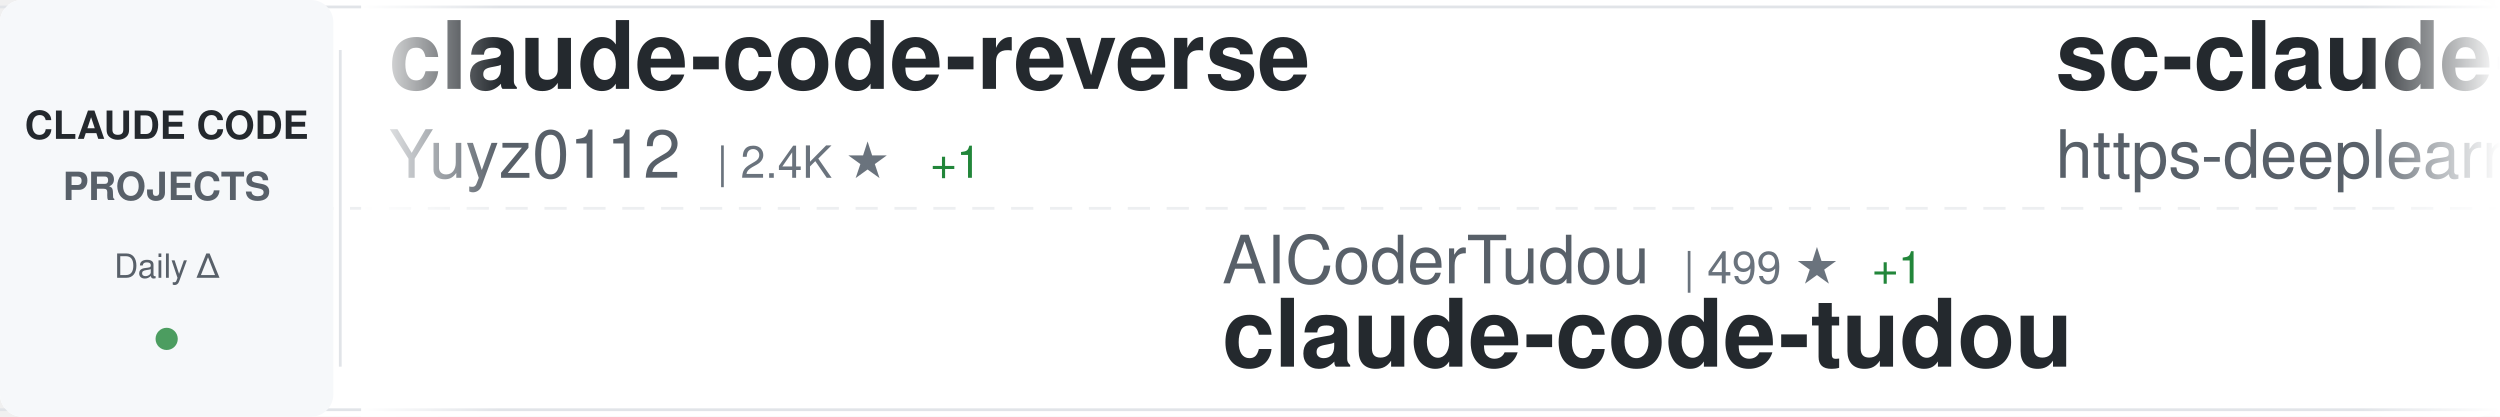
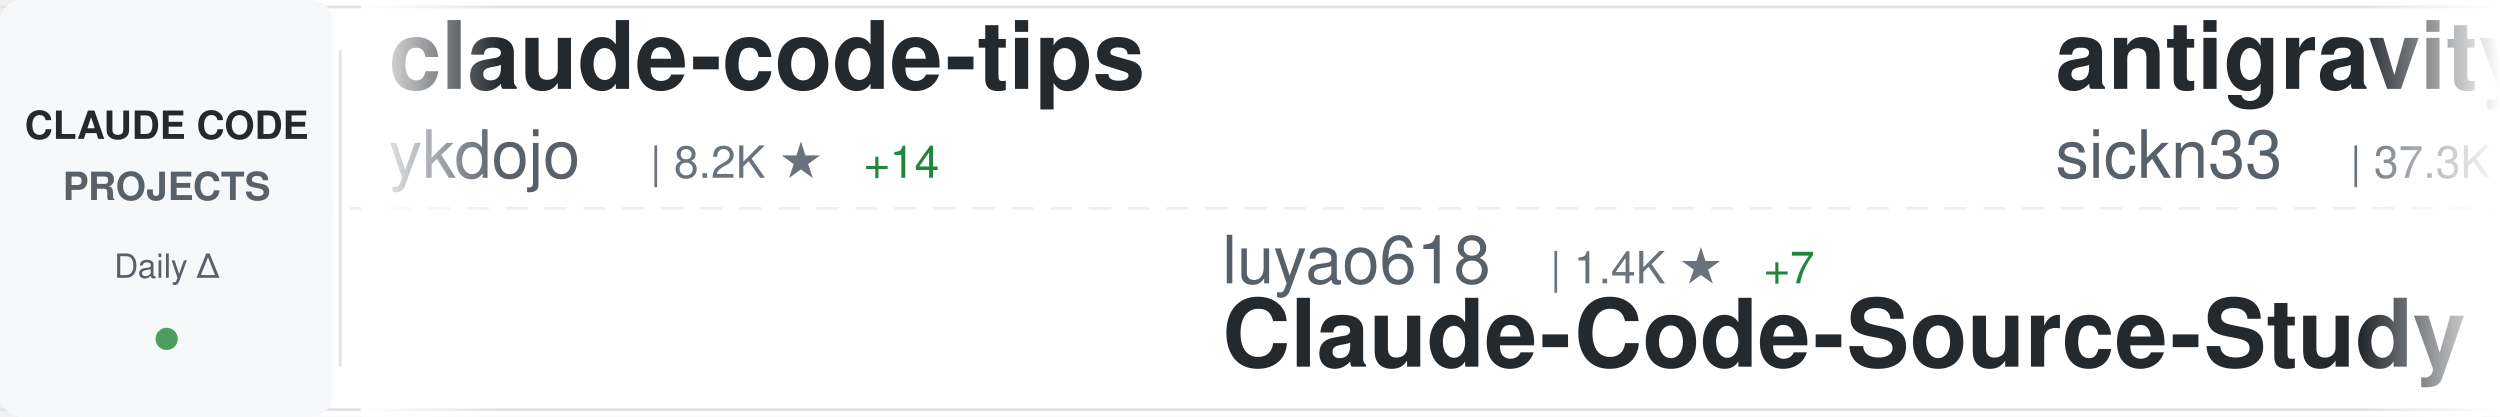
<svg xmlns="http://www.w3.org/2000/svg" width="900" height="150">
  <defs>
    <linearGradient id="awesomeLeftFade" x1="0%" y1="0%" x2="100%" y2="0%">
      <stop offset="0%" style="stop-color:#ffffff;stop-opacity:1" />
      <stop offset="100%" style="stop-color:#ffffff;stop-opacity:0" />
    </linearGradient>
    <linearGradient id="awesomeRightFade" x1="0%" y1="0%" x2="100%" y2="0%">
      <stop offset="0%" style="stop-color:#ffffff;stop-opacity:0" />
      <stop offset="100%" style="stop-color:#ffffff;stop-opacity:1" />
    </linearGradient>
  </defs>
  <rect width="900" height="150" fill="#ffffff" rx="8" />
  <rect x="0" y="2" width="900" height="1" fill="#e1e4e8" />
  <rect x="0" y="147" width="900" height="1" fill="#e1e4e8" />
  <line x1="0" y1="75" x2="900" y2="75" stroke="#e1e4e8" stroke-width="1" stroke-dasharray="8 6" opacity="0.6" />
  <rect x="0" y="0" width="120" height="150" fill="#f6f8fa" rx="8" />
  <text x="60" y="50" font-family="-apple-system, BlinkMacSystemFont, 'Segoe UI', Helvetica, Arial, sans-serif" font-size="14" font-weight="600" fill="#24292e" text-anchor="middle">CLAUDE CODE</text>
  <text x="60" y="72" font-family="-apple-system, BlinkMacSystemFont, 'Segoe UI', Helvetica, Arial, sans-serif" font-size="14" font-weight="600" fill="#586069" text-anchor="middle">PROJECTS</text>
  <text x="60" y="100" font-family="-apple-system, BlinkMacSystemFont, 'Segoe UI', Helvetica, Arial, sans-serif" font-size="12" font-weight="500" fill="#586069" text-anchor="middle">Daily Δ</text>
  <circle cx="60" cy="122" r="4" fill="#22863a" opacity="0.8" />
  <rect x="122" y="18" width="1" height="114" fill="#e1e4e8" />
  <clipPath id="awesomeTickerClip">
    <rect x="130" y="0" width="770" height="150" />
  </clipPath>
  <g clip-path="url(#awesomeTickerClip)">
    <g id="awesomeTickerItems">
      <animateTransform attributeName="transform" attributeType="XML" type="translate" from="0 0" to="-3000 0" dur="54s" repeatCount="indefinite" />
      <g transform="translate(0, 0)">
-         <text x="140" y="32" font-family="-apple-system, BlinkMacSystemFont, 'Segoe UI', Helvetica, Arial, sans-serif" font-size="34" font-weight="600" fill="#24292e">claude-code-reverse</text>
-         <text x="140" y="64" font-family="-apple-system, BlinkMacSystemFont, 'Segoe UI', Helvetica, Arial, sans-serif" font-size="24" font-weight="400" fill="#586069">Yuyz0112</text>
-         <text x="258" y="64" font-family="-apple-system, BlinkMacSystemFont, 'Segoe UI', Helvetica, Arial, sans-serif" font-size="16" font-weight="500" fill="#6a737d">| 2.4K ★</text>
-         <text x="335" y="64" font-family="-apple-system, BlinkMacSystemFont, 'Segoe UI', Helvetica, Arial, sans-serif" font-size="16" font-weight="500" fill="#22863a"> +1</text>
+         <text x="140" y="32" font-family="-apple-system, BlinkMacSystemFont, 'Segoe UI', Helvetica, Arial, sans-serif" font-size="34" font-weight="600" fill="#24292e">claude-code-tips</text>
+         <text x="140" y="64" font-family="-apple-system, BlinkMacSystemFont, 'Segoe UI', Helvetica, Arial, sans-serif" font-size="24" font-weight="400" fill="#586069">ykdojo</text>
+         <text x="234" y="64" font-family="-apple-system, BlinkMacSystemFont, 'Segoe UI', Helvetica, Arial, sans-serif" font-size="16" font-weight="500" fill="#6a737d">| 8.2K ★</text>
+         <text x="311" y="64" font-family="-apple-system, BlinkMacSystemFont, 'Segoe UI', Helvetica, Arial, sans-serif" font-size="16" font-weight="500" fill="#22863a"> +14</text>
      </g>
      <g transform="translate(300, 0)">
-         <text x="140" y="102" font-family="-apple-system, BlinkMacSystemFont, 'Segoe UI', Helvetica, Arial, sans-serif" font-size="24" font-weight="400" fill="#586069">AICoderTudou</text>
-         <text x="306" y="102" font-family="-apple-system, BlinkMacSystemFont, 'Segoe UI', Helvetica, Arial, sans-serif" font-size="16" font-weight="500" fill="#6a737d">| 499 ★</text>
-         <text x="374" y="102" font-family="-apple-system, BlinkMacSystemFont, 'Segoe UI', Helvetica, Arial, sans-serif" font-size="16" font-weight="500" fill="#22863a"> +1</text>
-         <text x="140" y="132" font-family="-apple-system, BlinkMacSystemFont, 'Segoe UI', Helvetica, Arial, sans-serif" font-size="34" font-weight="600" fill="#24292e">claude-code-tudou</text>
+         <text x="140" y="102" font-family="-apple-system, BlinkMacSystemFont, 'Segoe UI', Helvetica, Arial, sans-serif" font-size="24" font-weight="400" fill="#586069">luyao618</text>
+         <text x="258" y="102" font-family="-apple-system, BlinkMacSystemFont, 'Segoe UI', Helvetica, Arial, sans-serif" font-size="16" font-weight="500" fill="#6a737d">| 1.4K ★</text>
+         <text x="335" y="102" font-family="-apple-system, BlinkMacSystemFont, 'Segoe UI', Helvetica, Arial, sans-serif" font-size="16" font-weight="500" fill="#22863a"> +7</text>
+         <text x="140" y="132" font-family="-apple-system, BlinkMacSystemFont, 'Segoe UI', Helvetica, Arial, sans-serif" font-size="34" font-weight="600" fill="#24292e">Claude-Code-Source-Study</text>
      </g>
      <g transform="translate(600, 0)">
-         <text x="140" y="32" font-family="-apple-system, BlinkMacSystemFont, 'Segoe UI', Helvetica, Arial, sans-serif" font-size="34" font-weight="600" fill="#24292e">sc-claude-code-files</text>
-         <text x="140" y="64" font-family="-apple-system, BlinkMacSystemFont, 'Segoe UI', Helvetica, Arial, sans-serif" font-size="24" font-weight="400" fill="#586069">https-deeplearning-ai</text>
-         <text x="414" y="64" font-family="-apple-system, BlinkMacSystemFont, 'Segoe UI', Helvetica, Arial, sans-serif" font-size="16" font-weight="500" fill="#6a737d">| 509 ★</text>
+         <text x="140" y="32" font-family="-apple-system, BlinkMacSystemFont, 'Segoe UI', Helvetica, Arial, sans-serif" font-size="34" font-weight="600" fill="#24292e">antigravity-awesome-skil...</text>
+         <text x="140" y="64" font-family="-apple-system, BlinkMacSystemFont, 'Segoe UI', Helvetica, Arial, sans-serif" font-size="24" font-weight="400" fill="#586069">sickn33</text>
+         <text x="246" y="64" font-family="-apple-system, BlinkMacSystemFont, 'Segoe UI', Helvetica, Arial, sans-serif" font-size="16" font-weight="500" fill="#6a737d">| 37.3K ★</text>
+         <text x="332" y="64" font-family="-apple-system, BlinkMacSystemFont, 'Segoe UI', Helvetica, Arial, sans-serif" font-size="16" font-weight="500" fill="#22863a"> +145</text>
      </g>
      <g transform="translate(900, 0)">
-         <text x="140" y="102" font-family="-apple-system, BlinkMacSystemFont, 'Segoe UI', Helvetica, Arial, sans-serif" font-size="24" font-weight="400" fill="#586069">andrew-kramer-inno</text>
-         <text x="378" y="102" font-family="-apple-system, BlinkMacSystemFont, 'Segoe UI', Helvetica, Arial, sans-serif" font-size="16" font-weight="500" fill="#6a737d">| 587 ★</text>
-         <text x="140" y="132" font-family="-apple-system, BlinkMacSystemFont, 'Segoe UI', Helvetica, Arial, sans-serif" font-size="34" font-weight="600" fill="#24292e">claude-code-source-build</text>
+         <text x="140" y="102" font-family="-apple-system, BlinkMacSystemFont, 'Segoe UI', Helvetica, Arial, sans-serif" font-size="24" font-weight="400" fill="#586069">eyaltoledano</text>
+         <text x="306" y="102" font-family="-apple-system, BlinkMacSystemFont, 'Segoe UI', Helvetica, Arial, sans-serif" font-size="16" font-weight="500" fill="#6a737d">| 27.1K ★</text>
+         <text x="392" y="102" font-family="-apple-system, BlinkMacSystemFont, 'Segoe UI', Helvetica, Arial, sans-serif" font-size="16" font-weight="500" fill="#22863a"> +17</text>
+         <text x="140" y="132" font-family="-apple-system, BlinkMacSystemFont, 'Segoe UI', Helvetica, Arial, sans-serif" font-size="34" font-weight="600" fill="#24292e">claude-task-master</text>
      </g>
      <g transform="translate(1200, 0)">
-         <text x="140" y="32" font-family="-apple-system, BlinkMacSystemFont, 'Segoe UI', Helvetica, Arial, sans-serif" font-size="34" font-weight="600" fill="#24292e">claude-code</text>
-         <text x="140" y="64" font-family="-apple-system, BlinkMacSystemFont, 'Segoe UI', Helvetica, Arial, sans-serif" font-size="24" font-weight="400" fill="#586069">isboyjc</text>
-         <text x="246" y="64" font-family="-apple-system, BlinkMacSystemFont, 'Segoe UI', Helvetica, Arial, sans-serif" font-size="16" font-weight="500" fill="#6a737d">| 156 ★</text>
+         <text x="140" y="32" font-family="-apple-system, BlinkMacSystemFont, 'Segoe UI', Helvetica, Arial, sans-serif" font-size="34" font-weight="600" fill="#24292e">claude-code-source-code-...</text>
+         <text x="140" y="64" font-family="-apple-system, BlinkMacSystemFont, 'Segoe UI', Helvetica, Arial, sans-serif" font-size="24" font-weight="400" fill="#586069">ghuntley</text>
+         <text x="258" y="64" font-family="-apple-system, BlinkMacSystemFont, 'Segoe UI', Helvetica, Arial, sans-serif" font-size="16" font-weight="500" fill="#6a737d">| 976 ★</text>
      </g>
      <g transform="translate(1500, 0)">
-         <text x="140" y="102" font-family="-apple-system, BlinkMacSystemFont, 'Segoe UI', Helvetica, Arial, sans-serif" font-size="24" font-weight="400" fill="#586069">guanshan</text>
-         <text x="258" y="102" font-family="-apple-system, BlinkMacSystemFont, 'Segoe UI', Helvetica, Arial, sans-serif" font-size="16" font-weight="500" fill="#6a737d">| 59 ★</text>
-         <text x="140" y="132" font-family="-apple-system, BlinkMacSystemFont, 'Segoe UI', Helvetica, Arial, sans-serif" font-size="34" font-weight="600" fill="#24292e">ClaudeCode</text>
+         <text x="140" y="102" font-family="-apple-system, BlinkMacSystemFont, 'Segoe UI', Helvetica, Arial, sans-serif" font-size="24" font-weight="400" fill="#586069">oboard</text>
+         <text x="234" y="102" font-family="-apple-system, BlinkMacSystemFont, 'Segoe UI', Helvetica, Arial, sans-serif" font-size="16" font-weight="500" fill="#6a737d">| 3.1K ★</text>
+         <text x="311" y="102" font-family="-apple-system, BlinkMacSystemFont, 'Segoe UI', Helvetica, Arial, sans-serif" font-size="16" font-weight="500" fill="#22863a"> +4</text>
+         <text x="140" y="132" font-family="-apple-system, BlinkMacSystemFont, 'Segoe UI', Helvetica, Arial, sans-serif" font-size="34" font-weight="600" fill="#24292e">claude-code-rev</text>
      </g>
      <g transform="translate(1800, 0)">
-         <text x="140" y="32" font-family="-apple-system, BlinkMacSystemFont, 'Segoe UI', Helvetica, Arial, sans-serif" font-size="34" font-weight="600" fill="#24292e">claude-code-webui</text>
-         <text x="140" y="64" font-family="-apple-system, BlinkMacSystemFont, 'Segoe UI', Helvetica, Arial, sans-serif" font-size="24" font-weight="400" fill="#586069">sugyan</text>
-         <text x="234" y="64" font-family="-apple-system, BlinkMacSystemFont, 'Segoe UI', Helvetica, Arial, sans-serif" font-size="16" font-weight="500" fill="#6a737d">| 1.1K ★</text>
-         <text x="311" y="64" font-family="-apple-system, BlinkMacSystemFont, 'Segoe UI', Helvetica, Arial, sans-serif" font-size="16" font-weight="500" fill="#22863a"> +1</text>
+         <text x="140" y="32" font-family="-apple-system, BlinkMacSystemFont, 'Segoe UI', Helvetica, Arial, sans-serif" font-size="34" font-weight="600" fill="#24292e">claude-code-telegram</text>
+         <text x="140" y="64" font-family="-apple-system, BlinkMacSystemFont, 'Segoe UI', Helvetica, Arial, sans-serif" font-size="24" font-weight="400" fill="#586069">RichardAtCT</text>
+         <text x="294" y="64" font-family="-apple-system, BlinkMacSystemFont, 'Segoe UI', Helvetica, Arial, sans-serif" font-size="16" font-weight="500" fill="#6a737d">| 2.6K ★</text>
+         <text x="371" y="64" font-family="-apple-system, BlinkMacSystemFont, 'Segoe UI', Helvetica, Arial, sans-serif" font-size="16" font-weight="500" fill="#22863a"> +3</text>
      </g>
      <g transform="translate(2100, 0)">
-         <text x="140" y="102" font-family="-apple-system, BlinkMacSystemFont, 'Segoe UI', Helvetica, Arial, sans-serif" font-size="24" font-weight="400" fill="#586069">Yeachan-Heo</text>
-         <text x="294" y="102" font-family="-apple-system, BlinkMacSystemFont, 'Segoe UI', Helvetica, Arial, sans-serif" font-size="16" font-weight="500" fill="#6a737d">| 33.5K ★</text>
-         <text x="380" y="102" font-family="-apple-system, BlinkMacSystemFont, 'Segoe UI', Helvetica, Arial, sans-serif" font-size="16" font-weight="500" fill="#22863a"> +143</text>
-         <text x="140" y="132" font-family="-apple-system, BlinkMacSystemFont, 'Segoe UI', Helvetica, Arial, sans-serif" font-size="34" font-weight="600" fill="#24292e">oh-my-claudecode</text>
+         <text x="140" y="102" font-family="-apple-system, BlinkMacSystemFont, 'Segoe UI', Helvetica, Arial, sans-serif" font-size="24" font-weight="400" fill="#586069">Windy3f3f3f3f</text>
+         <text x="318" y="102" font-family="-apple-system, BlinkMacSystemFont, 'Segoe UI', Helvetica, Arial, sans-serif" font-size="16" font-weight="500" fill="#6a737d">| 2.3K ★</text>
+         <text x="395" y="102" font-family="-apple-system, BlinkMacSystemFont, 'Segoe UI', Helvetica, Arial, sans-serif" font-size="16" font-weight="500" fill="#22863a"> +16</text>
+         <text x="140" y="132" font-family="-apple-system, BlinkMacSystemFont, 'Segoe UI', Helvetica, Arial, sans-serif" font-size="34" font-weight="600" fill="#24292e">how-claude-code-works</text>
      </g>
      <g transform="translate(2400, 0)">
-         <text x="140" y="32" font-family="-apple-system, BlinkMacSystemFont, 'Segoe UI', Helvetica, Arial, sans-serif" font-size="34" font-weight="600" fill="#24292e">andrej-karpathy-skills</text>
-         <text x="140" y="64" font-family="-apple-system, BlinkMacSystemFont, 'Segoe UI', Helvetica, Arial, sans-serif" font-size="24" font-weight="400" fill="#586069">forrestchang</text>
-         <text x="306" y="64" font-family="-apple-system, BlinkMacSystemFont, 'Segoe UI', Helvetica, Arial, sans-serif" font-size="16" font-weight="500" fill="#6a737d">| 126.5K ★</text>
-         <text x="401" y="64" font-family="-apple-system, BlinkMacSystemFont, 'Segoe UI', Helvetica, Arial, sans-serif" font-size="16" font-weight="500" fill="#22863a"> +1.7K</text>
+         <text x="140" y="32" font-family="-apple-system, BlinkMacSystemFont, 'Segoe UI', Helvetica, Arial, sans-serif" font-size="34" font-weight="600" fill="#24292e">claude-code-analysis</text>
+         <text x="140" y="64" font-family="-apple-system, BlinkMacSystemFont, 'Segoe UI', Helvetica, Arial, sans-serif" font-size="24" font-weight="400" fill="#586069">liuup</text>
+         <text x="222" y="64" font-family="-apple-system, BlinkMacSystemFont, 'Segoe UI', Helvetica, Arial, sans-serif" font-size="16" font-weight="500" fill="#6a737d">| 2.4K ★</text>
+         <text x="299" y="64" font-family="-apple-system, BlinkMacSystemFont, 'Segoe UI', Helvetica, Arial, sans-serif" font-size="16" font-weight="500" fill="#22863a"> +28</text>
      </g>
      <g transform="translate(2700, 0)">
-         <text x="140" y="102" font-family="-apple-system, BlinkMacSystemFont, 'Segoe UI', Helvetica, Arial, sans-serif" font-size="24" font-weight="400" fill="#586069">pengchengneo</text>
-         <text x="306" y="102" font-family="-apple-system, BlinkMacSystemFont, 'Segoe UI', Helvetica, Arial, sans-serif" font-size="16" font-weight="500" fill="#6a737d">| 1.3K ★</text>
-         <text x="383" y="102" font-family="-apple-system, BlinkMacSystemFont, 'Segoe UI', Helvetica, Arial, sans-serif" font-size="16" font-weight="500" fill="#22863a"> +6</text>
-         <text x="140" y="132" font-family="-apple-system, BlinkMacSystemFont, 'Segoe UI', Helvetica, Arial, sans-serif" font-size="34" font-weight="600" fill="#24292e">Claude-Code</text>
+         <text x="140" y="102" font-family="-apple-system, BlinkMacSystemFont, 'Segoe UI', Helvetica, Arial, sans-serif" font-size="24" font-weight="400" fill="#586069">JrCx7scC</text>
+         <text x="258" y="102" font-family="-apple-system, BlinkMacSystemFont, 'Segoe UI', Helvetica, Arial, sans-serif" font-size="16" font-weight="500" fill="#6a737d">| 367 ★</text>
+         <text x="140" y="132" font-family="-apple-system, BlinkMacSystemFont, 'Segoe UI', Helvetica, Arial, sans-serif" font-size="34" font-weight="600" fill="#24292e">claude-code-source</text>
      </g>
      <g transform="translate(3000, 0)">
-         <text x="140" y="32" font-family="-apple-system, BlinkMacSystemFont, 'Segoe UI', Helvetica, Arial, sans-serif" font-size="34" font-weight="600" fill="#24292e">claude-code-reverse</text>
-         <text x="140" y="64" font-family="-apple-system, BlinkMacSystemFont, 'Segoe UI', Helvetica, Arial, sans-serif" font-size="24" font-weight="400" fill="#586069">Yuyz0112</text>
-         <text x="258" y="64" font-family="-apple-system, BlinkMacSystemFont, 'Segoe UI', Helvetica, Arial, sans-serif" font-size="16" font-weight="500" fill="#6a737d">| 2.4K ★</text>
-         <text x="335" y="64" font-family="-apple-system, BlinkMacSystemFont, 'Segoe UI', Helvetica, Arial, sans-serif" font-size="16" font-weight="500" fill="#22863a"> +1</text>
+         <text x="140" y="32" font-family="-apple-system, BlinkMacSystemFont, 'Segoe UI', Helvetica, Arial, sans-serif" font-size="34" font-weight="600" fill="#24292e">claude-code-tips</text>
+         <text x="140" y="64" font-family="-apple-system, BlinkMacSystemFont, 'Segoe UI', Helvetica, Arial, sans-serif" font-size="24" font-weight="400" fill="#586069">ykdojo</text>
+         <text x="234" y="64" font-family="-apple-system, BlinkMacSystemFont, 'Segoe UI', Helvetica, Arial, sans-serif" font-size="16" font-weight="500" fill="#6a737d">| 8.2K ★</text>
+         <text x="311" y="64" font-family="-apple-system, BlinkMacSystemFont, 'Segoe UI', Helvetica, Arial, sans-serif" font-size="16" font-weight="500" fill="#22863a"> +14</text>
      </g>
      <g transform="translate(3300, 0)">
-         <text x="140" y="102" font-family="-apple-system, BlinkMacSystemFont, 'Segoe UI', Helvetica, Arial, sans-serif" font-size="24" font-weight="400" fill="#586069">AICoderTudou</text>
-         <text x="306" y="102" font-family="-apple-system, BlinkMacSystemFont, 'Segoe UI', Helvetica, Arial, sans-serif" font-size="16" font-weight="500" fill="#6a737d">| 499 ★</text>
-         <text x="374" y="102" font-family="-apple-system, BlinkMacSystemFont, 'Segoe UI', Helvetica, Arial, sans-serif" font-size="16" font-weight="500" fill="#22863a"> +1</text>
-         <text x="140" y="132" font-family="-apple-system, BlinkMacSystemFont, 'Segoe UI', Helvetica, Arial, sans-serif" font-size="34" font-weight="600" fill="#24292e">claude-code-tudou</text>
+         <text x="140" y="102" font-family="-apple-system, BlinkMacSystemFont, 'Segoe UI', Helvetica, Arial, sans-serif" font-size="24" font-weight="400" fill="#586069">luyao618</text>
+         <text x="258" y="102" font-family="-apple-system, BlinkMacSystemFont, 'Segoe UI', Helvetica, Arial, sans-serif" font-size="16" font-weight="500" fill="#6a737d">| 1.4K ★</text>
+         <text x="335" y="102" font-family="-apple-system, BlinkMacSystemFont, 'Segoe UI', Helvetica, Arial, sans-serif" font-size="16" font-weight="500" fill="#22863a"> +7</text>
+         <text x="140" y="132" font-family="-apple-system, BlinkMacSystemFont, 'Segoe UI', Helvetica, Arial, sans-serif" font-size="34" font-weight="600" fill="#24292e">Claude-Code-Source-Study</text>
      </g>
      <g transform="translate(3600, 0)">
-         <text x="140" y="32" font-family="-apple-system, BlinkMacSystemFont, 'Segoe UI', Helvetica, Arial, sans-serif" font-size="34" font-weight="600" fill="#24292e">sc-claude-code-files</text>
-         <text x="140" y="64" font-family="-apple-system, BlinkMacSystemFont, 'Segoe UI', Helvetica, Arial, sans-serif" font-size="24" font-weight="400" fill="#586069">https-deeplearning-ai</text>
-         <text x="414" y="64" font-family="-apple-system, BlinkMacSystemFont, 'Segoe UI', Helvetica, Arial, sans-serif" font-size="16" font-weight="500" fill="#6a737d">| 509 ★</text>
+         <text x="140" y="32" font-family="-apple-system, BlinkMacSystemFont, 'Segoe UI', Helvetica, Arial, sans-serif" font-size="34" font-weight="600" fill="#24292e">antigravity-awesome-skil...</text>
+         <text x="140" y="64" font-family="-apple-system, BlinkMacSystemFont, 'Segoe UI', Helvetica, Arial, sans-serif" font-size="24" font-weight="400" fill="#586069">sickn33</text>
+         <text x="246" y="64" font-family="-apple-system, BlinkMacSystemFont, 'Segoe UI', Helvetica, Arial, sans-serif" font-size="16" font-weight="500" fill="#6a737d">| 37.3K ★</text>
+         <text x="332" y="64" font-family="-apple-system, BlinkMacSystemFont, 'Segoe UI', Helvetica, Arial, sans-serif" font-size="16" font-weight="500" fill="#22863a"> +145</text>
      </g>
      <g transform="translate(3900, 0)">
-         <text x="140" y="102" font-family="-apple-system, BlinkMacSystemFont, 'Segoe UI', Helvetica, Arial, sans-serif" font-size="24" font-weight="400" fill="#586069">andrew-kramer-inno</text>
-         <text x="378" y="102" font-family="-apple-system, BlinkMacSystemFont, 'Segoe UI', Helvetica, Arial, sans-serif" font-size="16" font-weight="500" fill="#6a737d">| 587 ★</text>
-         <text x="140" y="132" font-family="-apple-system, BlinkMacSystemFont, 'Segoe UI', Helvetica, Arial, sans-serif" font-size="34" font-weight="600" fill="#24292e">claude-code-source-build</text>
+         <text x="140" y="102" font-family="-apple-system, BlinkMacSystemFont, 'Segoe UI', Helvetica, Arial, sans-serif" font-size="24" font-weight="400" fill="#586069">eyaltoledano</text>
+         <text x="306" y="102" font-family="-apple-system, BlinkMacSystemFont, 'Segoe UI', Helvetica, Arial, sans-serif" font-size="16" font-weight="500" fill="#6a737d">| 27.1K ★</text>
+         <text x="392" y="102" font-family="-apple-system, BlinkMacSystemFont, 'Segoe UI', Helvetica, Arial, sans-serif" font-size="16" font-weight="500" fill="#22863a"> +17</text>
+         <text x="140" y="132" font-family="-apple-system, BlinkMacSystemFont, 'Segoe UI', Helvetica, Arial, sans-serif" font-size="34" font-weight="600" fill="#24292e">claude-task-master</text>
      </g>
    </g>
  </g>
  <rect x="130" y="0" width="50" height="150" fill="url(#awesomeLeftFade)" />
  <rect x="850" y="0" width="50" height="150" fill="url(#awesomeRightFade)" />
</svg>
